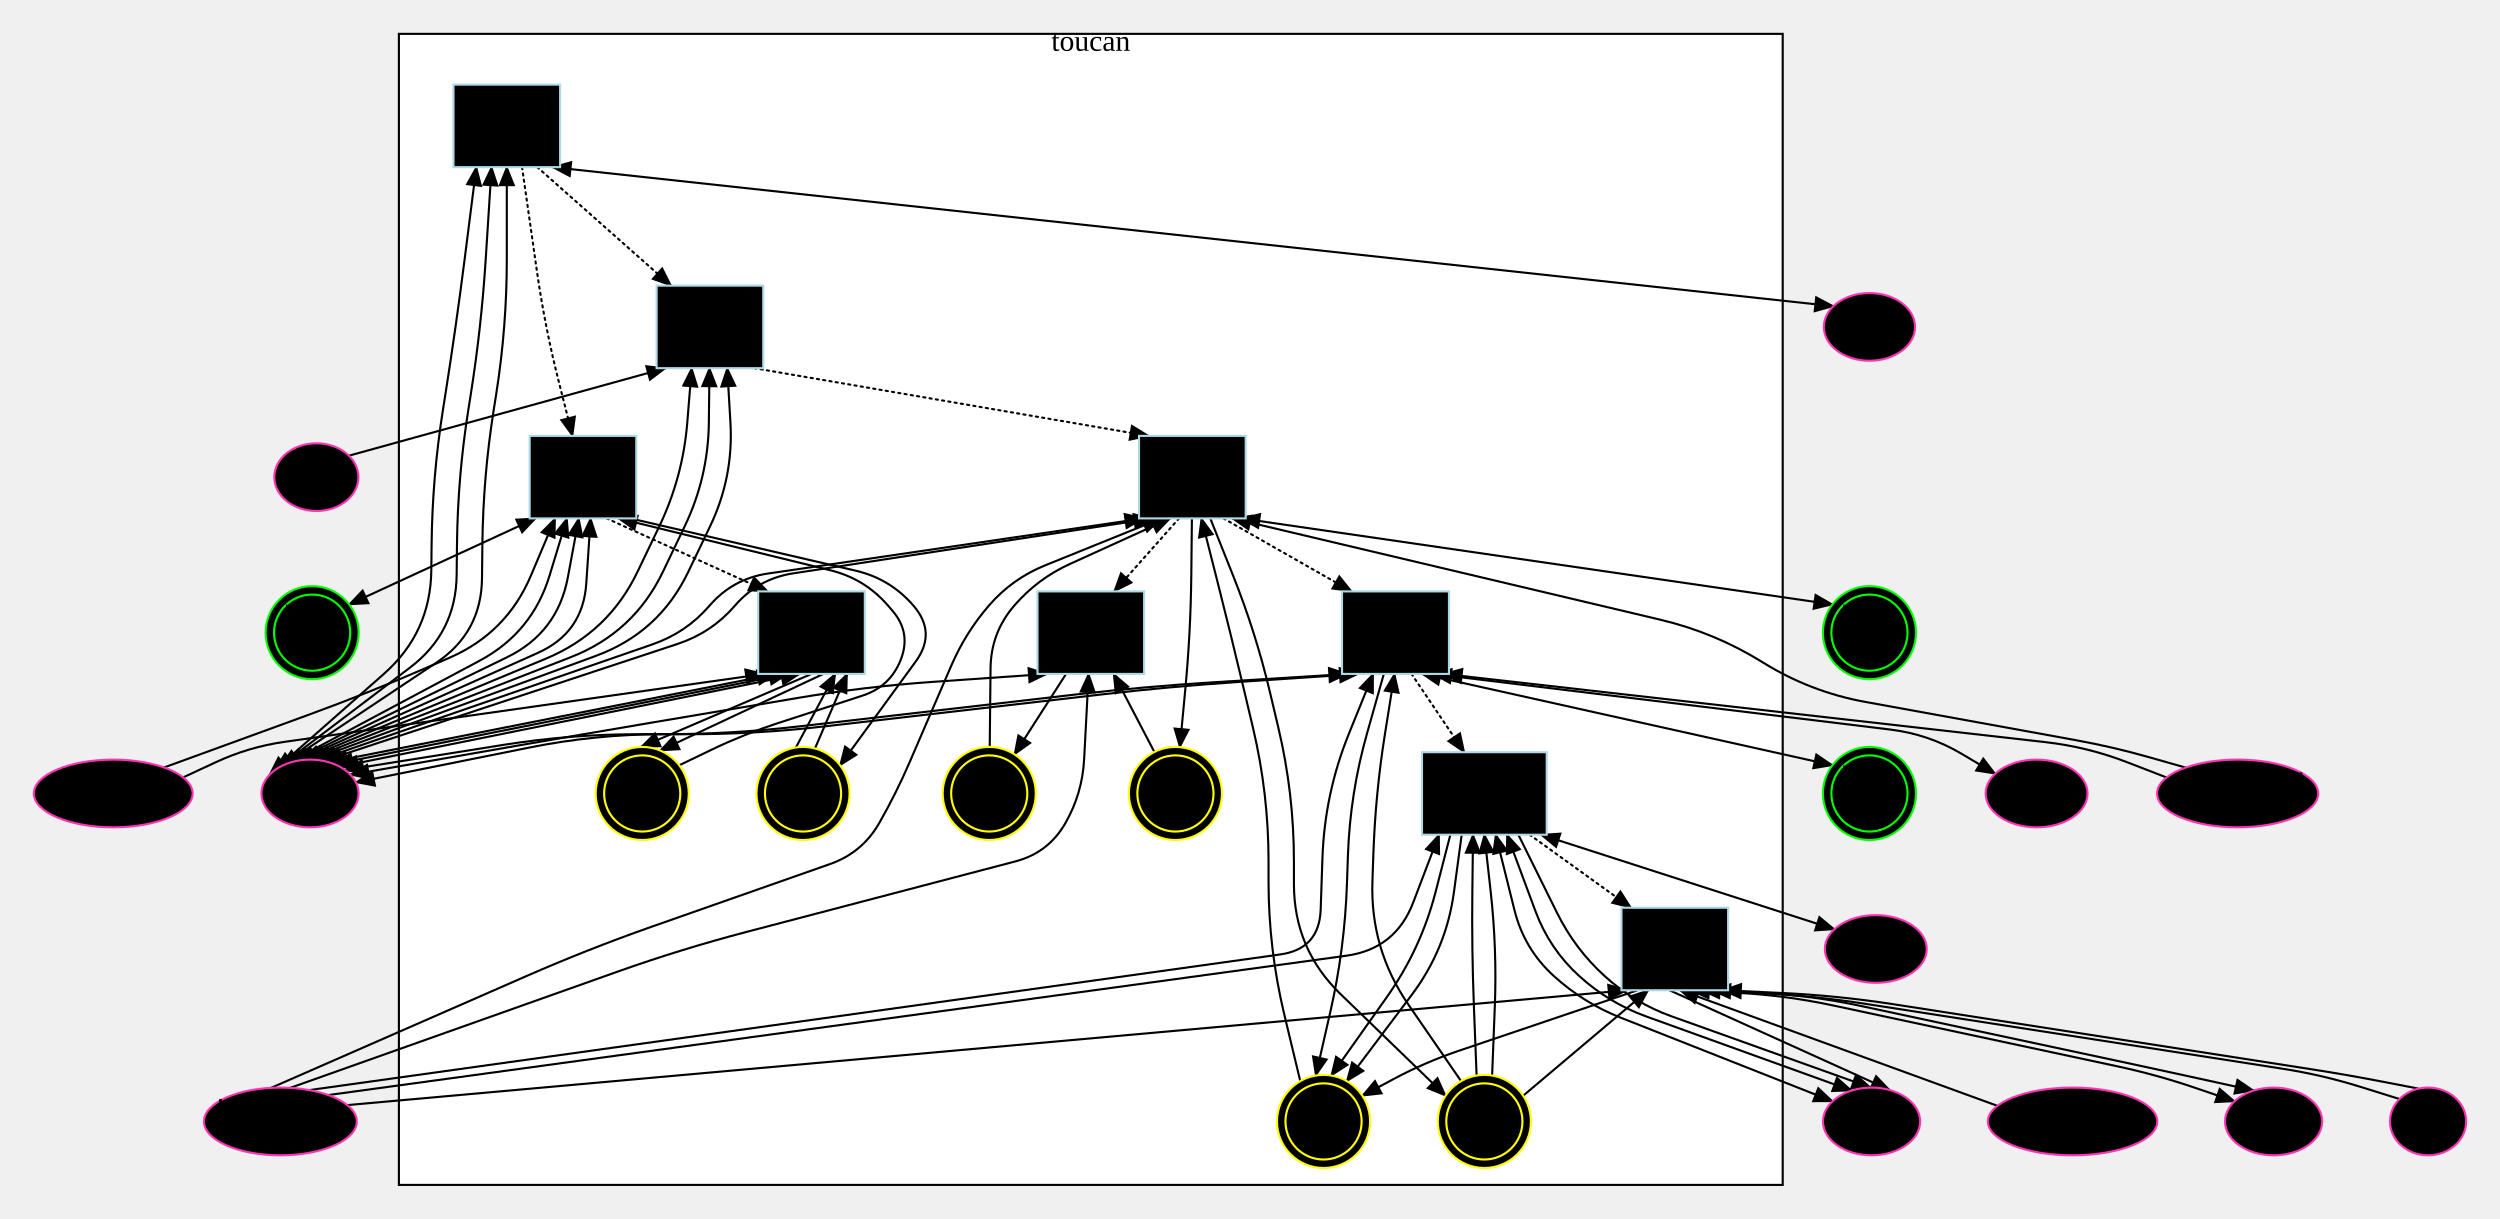
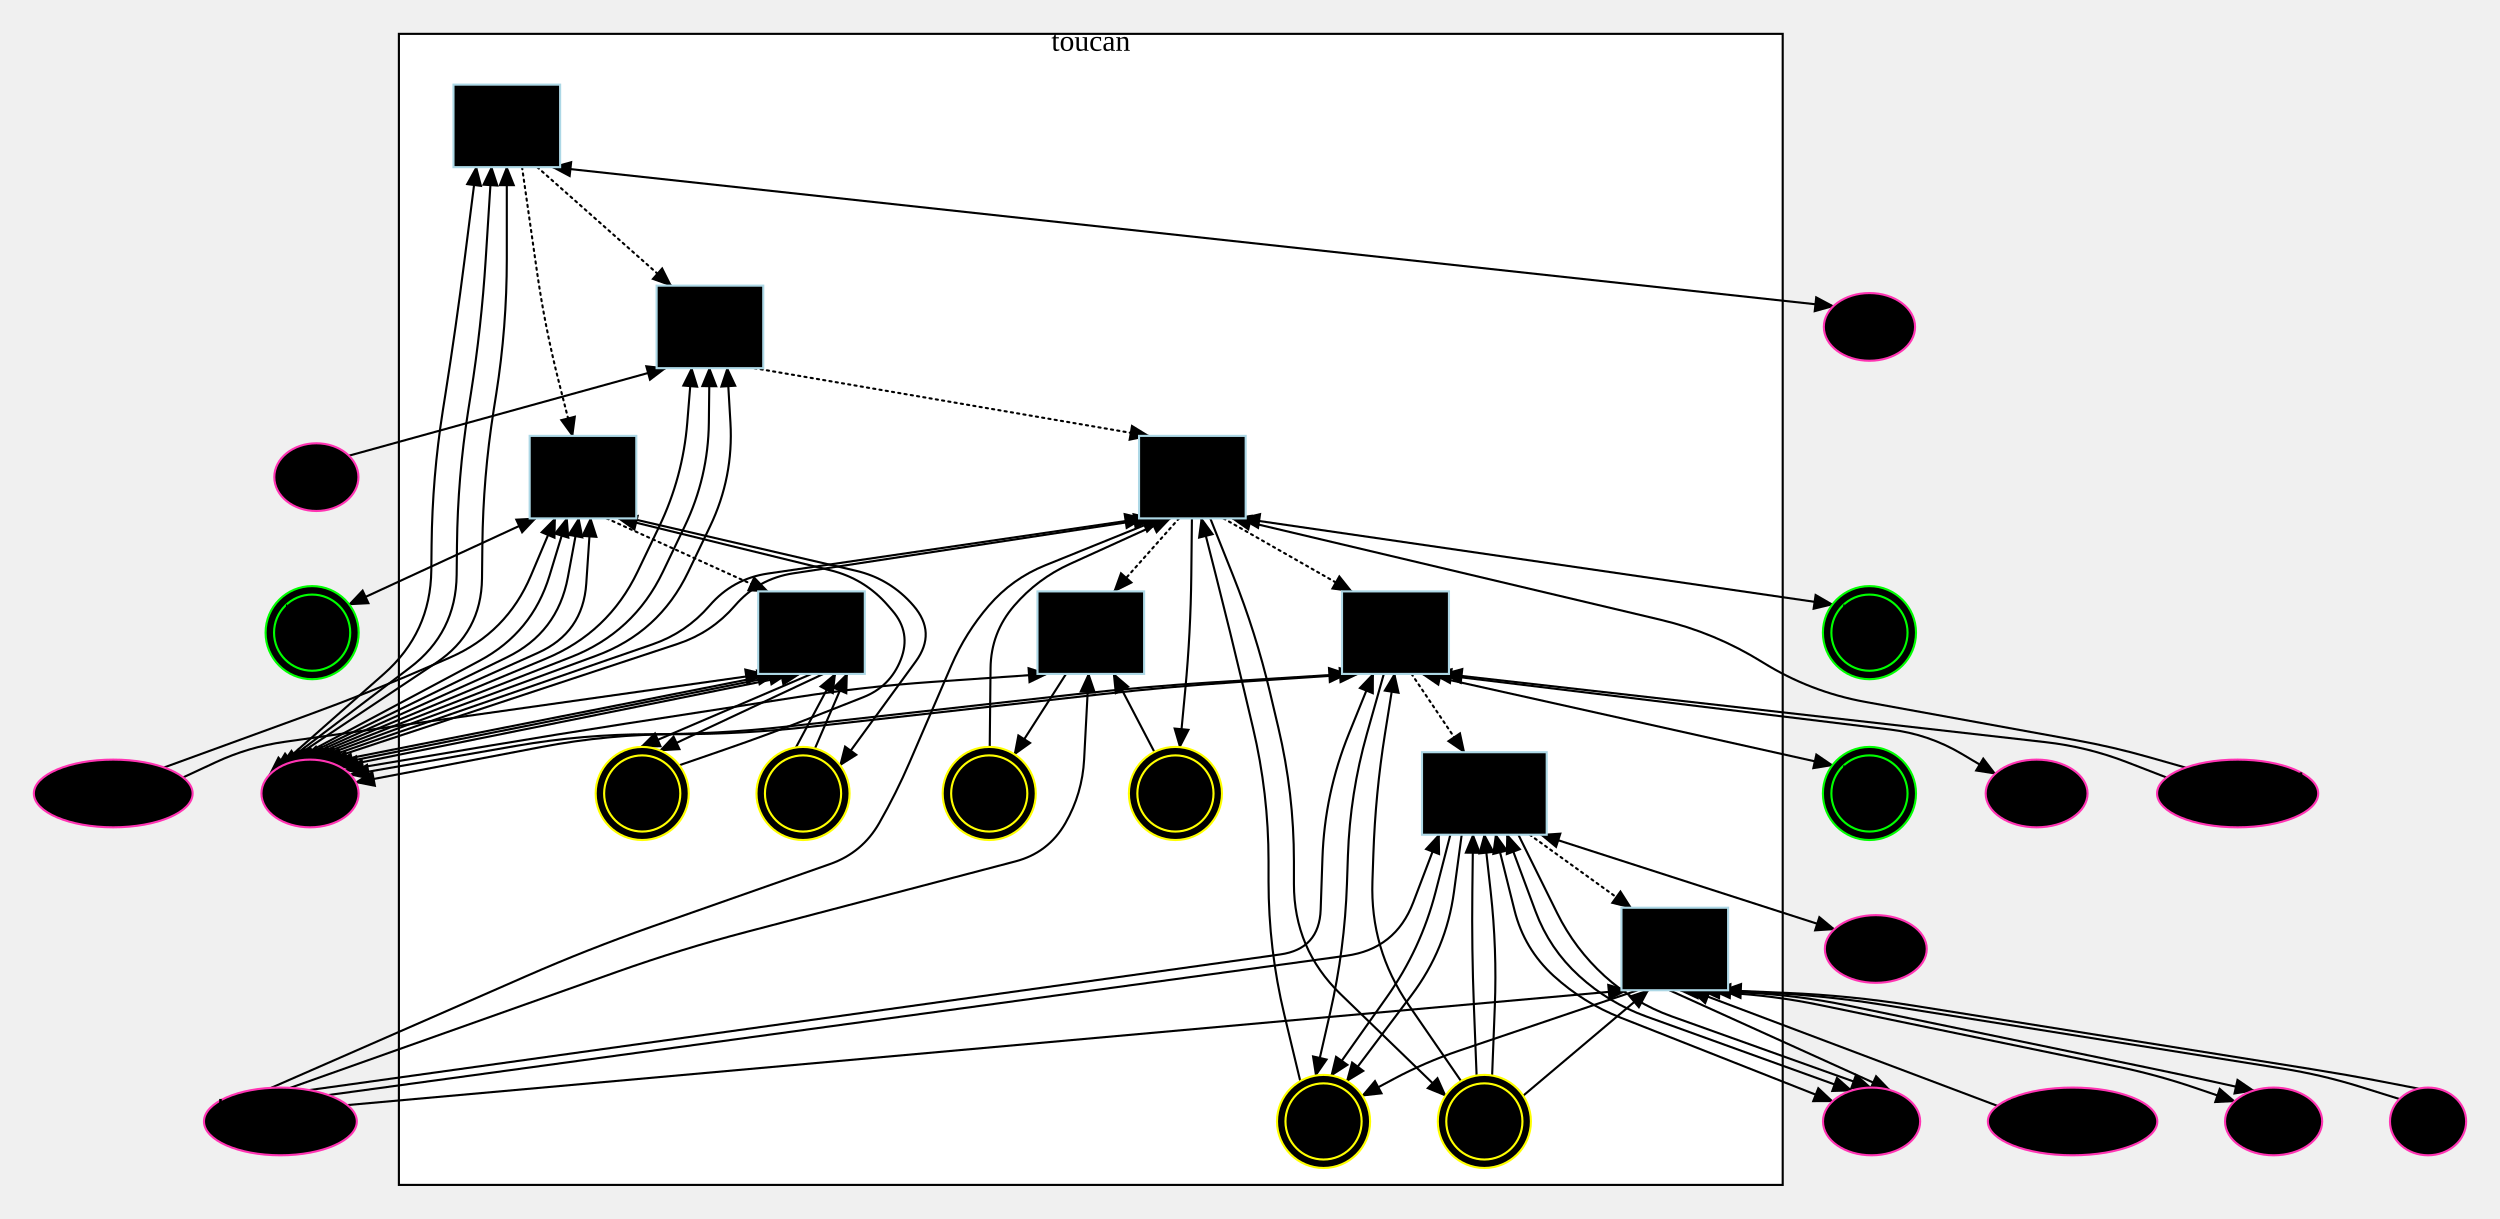
<svg xmlns="http://www.w3.org/2000/svg" width="1181.52" height="576">
  <style type="text/css">
		.edge { fill: none; }
	</style>
  <defs>
    <marker id="normal" markerWidth="10" markerHeight="8" refX="9" refY="4" orient="auto-start-reverse" markerUnits="userSpaceOnUse">
      <path d="M0,0 L0,8 L10,4 z" fill="context-stroke" />
    </marker>
    <marker id="vee" markerWidth="10" markerHeight="8" refX="9" refY="4" orient="auto-start-reverse" markerUnits="userSpaceOnUse">
      <path d="M0,0 L10,4 L0,8 L3,4 z" fill="context-stroke" />
    </marker>
    <marker id="dot" markerWidth="8" markerHeight="8" refX="7" refY="4" orient="auto-start-reverse" markerUnits="userSpaceOnUse">
      <circle cx="4" cy="4" r="3.5" fill="context-stroke" />
    </marker>
    <marker id="odot" markerWidth="8" markerHeight="8" refX="7" refY="4" orient="auto-start-reverse" markerUnits="userSpaceOnUse">
      <circle cx="4" cy="4" r="3" fill="white" stroke="context-stroke" />
    </marker>
  </defs>
  <g>
    <rect class="cluster" x="188.52" y="16" width="654" height="544" fill="#FFFFFF" stroke="#000000" />
    <text text-anchor="middle" alignment-baseline="middle" x="515.52" y="24" font-size="14" fill="#000000">toucan</text>
    <path class="edge" marker-end="url(#normal)" marker-start="url(#normal)" stroke="#000000" stroke-width="1" d="M261.12,79 L866.46,144.717 " />
    <path class="edge" marker-end="url(#normal)" marker-start="url(#normal)" stroke="#000000" stroke-width="1" d="M225.12,79 L219.556,122.756 Q215.52,154.5 210.534,186.109 L209.306,193.891 Q204.32,225.5 203.972,257.498 L203.841,269.476 Q203.52,299 181.378,318.531 L127.387,366.156 " />
    <path class="edge" marker-end="url(#normal)" marker-start="url(#normal)" stroke="#000000" stroke-width="1" d="M232.32,79 L229.55,122.564 Q227.52,154.5 222.534,186.109 L221.306,193.891 Q216.32,225.5 215.972,257.498 L215.817,271.719 Q215.52,299 193.785,315.491 L129.938,363.933 " />
    <path class="edge" marker-end="url(#normal)" marker-start="url(#normal)" stroke="#000000" stroke-width="1" d="M239.52,79 L239.52,122.5 Q239.52,154.5 234.534,186.109 L233.306,193.891 Q228.32,225.5 227.972,257.498 L227.8,273.312 Q227.52,299 206.143,313.247 L132.489,362.335 " />
    <path class="edge" marker-end="url(#normal)" stroke="#000000" stroke-dasharray="1 2" stroke-linecap="round" stroke-width="1" d="M246.72,79 L253.758,128.203 Q257.52,154.5 264.048,180.25 L270.576,206 " />
    <path class="edge" marker-end="url(#normal)" marker-start="url(#normal)" stroke="#000000" stroke-width="1" d="M267.945,245 L259.732,272 Q251.52,299 226.621,312.284 L135.04,361.144 " />
    <path class="edge" marker-end="url(#normal)" marker-start="url(#normal)" stroke="#000000" stroke-width="1" d="M273.545,245 L268.383,272.806 Q263.52,299 239.563,310.654 L137.591,360.259 " />
    <path class="edge" marker-end="url(#normal)" marker-start="url(#normal)" stroke="#000000" stroke-width="1" d="M279.144,245 L277.08,275.765 Q275.52,299 254.267,308.518 L140.142,359.63 " />
    <path class="edge" marker-start="url(#normal)" stroke="#000000" stroke-width="1" d="M262.344,245 L250.932,272 Q239.52,299 212.665,310.749 L204.837,314.174 Q175.52,327 145.454,337.957 L77.54,362.709 " />
    <path class="edge" marker-end="url(#normal)" marker-start="url(#normal)" stroke="#000000" stroke-width="1" d="M253.12,245 L165.02,285.668 " />
-     <path class="edge" marker-start="url(#normal)" stroke="#000000" stroke-width="1" d="M292.32,245 L392.364,269.495 Q408.72,273.5 419.72,286.25 L421.774,288.63 Q430.72,299 425.72,311.75 L425.72,311.75 Q420.72,324.5 407.696,328.735 L367.613,341.768 Q351.52,347 336.27,354.334 L321.02,361.668 " />
+     <path class="edge" marker-start="url(#normal)" stroke="#000000" stroke-width="1" d="M292.32,245 L392.364,269.495 Q408.72,273.5 419.72,286.25 L421.774,288.63 Q430.72,299 425.72,311.75 L425.72,311.75 Q420.72,324.5 407.975,329.513 L384.44,338.771 Q363.52,347 342.27,354.334 L321.02,361.668 " />
    <path class="edge" marker-end="url(#normal)" stroke="#000000" stroke-width="1" d="M297.92,245 L404.317,269.693 Q420.72,273.5 431.72,286.25 L431.72,286.25 Q442.72,299 432.798,312.606 L397.02,361.668 " />
    <path class="edge" marker-end="url(#normal)" stroke="#000000" stroke-dasharray="1 2" stroke-linecap="round" stroke-width="1" d="M286.72,245 L362.82,279.5 " />
    <path class="edge" marker-end="url(#normal)" marker-start="url(#normal)" stroke="#000000" stroke-width="1" d="M366.72,318.5 L155.449,360.259 " />
    <path class="edge" marker-end="url(#normal)" marker-start="url(#normal)" stroke="#000000" stroke-width="1" d="M372.32,318.5 L158,361.144 " />
    <path class="edge" marker-end="url(#normal)" marker-start="url(#normal)" stroke="#000000" stroke-width="1" d="M377.92,318.5 L160.551,362.335 " />
    <path class="edge" marker-start="url(#normal)" stroke="#000000" stroke-width="1" d="M361.12,318.5 L134.491,350.602 Q117.56,353 102.05,360.201 L86.54,367.402 " />
    <path class="edge" marker-end="url(#normal)" stroke="#000000" stroke-width="1" d="M383.52,318.5 L303.02,353.006 " />
    <path class="edge" marker-start="url(#normal)" stroke="#000000" stroke-width="1" d="M394.72,318.5 L376.155,353.259 " />
    <path class="edge" marker-end="url(#normal)" stroke="#000000" stroke-width="1" d="M389.12,318.5 L312.02,354.708 " />
    <path class="edge" marker-start="url(#normal)" stroke="#000000" stroke-width="1" d="M400.32,318.5 L385.155,353.734 " />
    <path class="edge" marker-end="url(#normal)" stroke="#000000" stroke-dasharray="1 2" stroke-linecap="round" stroke-width="1" d="M253.92,79 L317.129,135 " />
    <path class="edge" marker-end="url(#normal)" marker-start="url(#normal)" stroke="#000000" stroke-width="1" d="M326.9,174 L324.81,199.75 Q322.72,225.5 311.561,248.8 L301.342,270.139 Q287.52,299 257.973,311.287 L142.693,359.224 " />
    <path class="edge" marker-end="url(#normal)" marker-start="url(#normal)" stroke="#000000" stroke-width="1" d="M335.3,174 L335.01,199.75 Q334.72,225.5 323.597,248.726 L313.342,270.139 Q299.52,299 269.698,310.603 L145.244,359.025 " />
    <path class="edge" marker-end="url(#normal)" marker-start="url(#normal)" stroke="#000000" stroke-width="1" d="M343.7,174 L345.21,199.75 Q346.72,225.5 335.579,248.764 L325.274,270.28 Q311.52,299 281.622,309.961 L147.796,359.025 " />
    <path class="edge" marker-start="url(#normal)" stroke="#000000" stroke-width="1" d="M314.52,174 L164.9,215.362 " />
    <path class="edge" marker-end="url(#normal)" stroke="#000000" stroke-dasharray="1 2" stroke-linecap="round" stroke-width="1" d="M356.52,174 L542.82,206 " />
    <path class="edge" marker-end="url(#normal)" marker-start="url(#normal)" stroke="#000000" stroke-width="1" d="M540.42,245 L362.981,271.054 Q346.32,273.5 335.32,286.25 L335.32,286.25 Q324.32,299 308.407,304.509 L150.347,359.224 " />
    <path class="edge" marker-end="url(#normal)" marker-start="url(#normal)" stroke="#000000" stroke-width="1" d="M544.62,245 L374.966,270.954 Q358.32,273.5 347.32,286.25 L347.32,286.25 Q336.32,299 320.331,304.285 L152.898,359.63 " />
    <path class="edge" marker-start="url(#normal)" stroke="#000000" stroke-width="1" d="M582.42,245 L784.733,292.895 Q810.52,299 833.02,313 L833.02,313 Q855.52,327 881.593,331.738 L981.035,349.808 Q998.6,353 1015.77,357.89 L1032.94,362.78 " />
    <path class="edge" marker-end="url(#normal)" marker-start="url(#normal)" stroke="#000000" stroke-width="1" d="M586.62,245 L866.02,285.668 " />
    <path class="edge" marker-start="url(#normal)" stroke="#000000" stroke-width="1" d="M548.82,245 L493.932,267.189 Q478.32,273.5 467.32,286.25 L467.32,286.25 Q456.32,299 449.647,314.461 L429.909,360.195 Q423.52,375 415.52,389 L415.52,389 Q407.52,403 392.307,408.345 L308.211,437.892 Q278.02,448.5 248.706,461.334 L128.14,514.118 " />
    <path class="edge" marker-start="url(#normal)" stroke="#000000" stroke-width="1" d="M553.02,245 L505.65,266.532 Q490.32,273.5 479.32,286.25 L479.32,286.25 Q468.32,299 468.143,315.838 L467.752,353.001 " />
    <path class="edge" marker-end="url(#normal)" stroke="#000000" stroke-width="1" d="M563.308,245 L563.014,272 Q562.72,299 560.178,325.882 L557.604,353.099 " />
    <path class="edge" marker-end="url(#normal)" stroke="#000000" stroke-dasharray="1 2" stroke-linecap="round" stroke-width="1" d="M557.22,245 L526.594,279.5 " />
-     <path class="edge" marker-end="url(#normal)" marker-start="url(#normal)" stroke="#000000" stroke-width="1" d="M494.82,318.5 L440.643,322.275 Q408.72,324.5 377.167,329.83 L307.073,341.67 Q275.52,347 243.996,352.496 L165.653,366.156 " />
+     <path class="edge" marker-end="url(#normal)" marker-start="url(#normal)" stroke="#000000" stroke-width="1" d="M494.82,318.5 L440.643,322.275 Q408.72,324.5 377.097,329.4 L295.143,342.1 Q263.52,347 231.965,352.321 L163.102,363.933 " />
    <path class="edge" marker-start="url(#normal)" stroke="#000000" stroke-width="1" d="M526.3,318.5 L545.569,355.379 " />
    <path class="edge" marker-start="url(#normal)" stroke="#000000" stroke-width="1" d="M514.494,318.5 L512.367,358.898 Q511.52,375 503.52,389 L503.52,389 Q495.52,403 479.923,407.09 L352.973,440.383 Q322.02,448.5 291.864,459.205 L137.14,514.131 " />
    <path class="edge" marker-end="url(#normal)" stroke="#000000" stroke-width="1" d="M503.82,318.5 L479.461,356.523 " />
    <path class="edge" marker-start="url(#normal)" stroke="#000000" stroke-width="1" d="M567.787,245 L574.654,272 Q581.52,299 587.941,326.109 L592.145,343.861 Q599.52,375 599.52,407 L599.52,416.5 Q599.52,448.5 606.994,479.615 L614.52,510.947 " />
    <path class="edge" marker-end="url(#normal)" stroke="#000000" stroke-width="1" d="M571.987,245 L582.754,272 Q593.52,299 600.219,327.285 L604.145,343.861 Q611.52,375 611.52,407 L611.52,417.754 Q611.52,448.5 633.617,469.879 L683.187,517.839 " />
    <path class="edge" marker-end="url(#normal)" stroke="#000000" stroke-dasharray="1 2" stroke-linecap="round" stroke-width="1" d="M578.22,245 L638.75,279.5 " />
    <path class="edge" marker-end="url(#normal)" stroke="#000000" stroke-width="1" d="M654.011,318.5 L646.031,346.75 Q638.05,375 637.04,404.338 L636.575,417.844 Q635.52,448.5 628.687,478.404 L621.853,508.308 " />
-     <path class="edge" marker-end="url(#normal)" marker-start="url(#normal)" stroke="#000000" stroke-width="1" d="M636.777,318.5 L572.658,322.505 Q540.72,324.5 508.93,328.164 L377.31,343.336 Q345.52,347 313.52,347 L301.52,347 Q269.52,347 237.918,352.029 L163.102,363.933 " />
+     <path class="edge" marker-end="url(#normal)" marker-start="url(#normal)" stroke="#000000" stroke-width="1" d="M636.777,318.5 L572.658,322.505 Q540.72,324.5 508.918,328.056 L371.322,343.444 Q339.52,347 307.52,347 L307.52,347 Q275.52,347 243.996,352.496 L165.653,366.156 " />
    <path class="edge" marker-start="url(#normal)" stroke="#000000" stroke-width="1" d="M659.065,318.5 L654.558,346.75 Q650.05,375 649.066,403.59 L648.621,416.519 Q647.52,448.5 665.668,474.856 L690.52,510.947 " />
    <path class="edge" marker-start="url(#normal)" stroke="#000000" stroke-width="1" d="M682.263,318.5 L966.707,350.745 Q986.6,353 1005.27,360.227 L1023.94,367.455 " />
-     <path class="edge" marker-end="url(#normal)" marker-start="url(#normal)" stroke="#000000" stroke-width="1" d="M641.831,318.5 L584.648,322.35 Q552.72,324.5 520.931,328.164 L389.31,343.336 Q357.52,347 325.52,347 L313.52,347 Q281.52,347 250.146,353.296 L168.204,369.741 " />
+     <path class="edge" marker-end="url(#normal)" marker-start="url(#normal)" stroke="#000000" stroke-width="1" d="M641.831,318.5 L584.648,322.35 Q552.72,324.5 520.918,328.056 L383.322,343.444 Q351.52,347 319.52,347 L319.52,347 Q287.52,347 256.086,352.991 L168.204,369.741 " />
    <path class="edge" marker-start="url(#normal)" stroke="#000000" stroke-width="1" d="M648.957,318.5 L637.504,346.75 Q626.05,375 625.001,405.466 L624.162,429.857 Q623.52,448.5 605.046,451.081 L146.14,515.181 " />
    <path class="edge" marker-end="url(#normal)" marker-start="url(#normal)" stroke="#000000" stroke-width="1" d="M672.155,318.5 L866.02,361.668 " />
    <path class="edge" marker-end="url(#normal)" marker-start="url(#normal)" stroke="#000000" stroke-width="1" d="M677.209,318.5 L893.375,344.793 Q911.52,347 927.23,356.343 L942.94,365.687 " />
    <path class="edge" marker-end="url(#normal)" stroke="#000000" stroke-dasharray="1 2" stroke-linecap="round" stroke-width="1" d="M667.101,318.5 L692.027,355.5 " />
    <path class="edge" marker-start="url(#normal)" stroke="#000000" stroke-width="1" d="M680.087,394.5 L667.891,426.521 Q659.52,448.5 636.218,451.689 L155.14,517.526 " />
    <path class="edge" marker-end="url(#normal)" stroke="#000000" stroke-width="1" d="M685.446,394.5 L678.483,421.5 Q671.52,448.5 655.411,471.259 L629.187,508.308 " />
    <path class="edge" marker-start="url(#normal)" stroke="#000000" stroke-width="1" d="M696.162,394.5 L695.841,421.5 Q695.52,448.5 696.573,475.481 L697.853,508.308 " />
    <path class="edge" marker-end="url(#normal)" marker-start="url(#normal)" stroke="#000000" stroke-width="1" d="M706.878,394.5 L715.746,430.125 Q720.32,448.5 734.32,461.25 L734.32,461.25 Q748.32,474 765.933,480.954 L866.06,520.486 " />
    <path class="edge" marker-end="url(#normal)" marker-start="url(#normal)" stroke="#000000" stroke-width="1" d="M712.236,394.5 L725.719,430.752 Q732.32,448.5 746.32,461.25 L746.32,461.25 Q760.32,474 778.131,480.43 L875.06,515.421 " />
    <path class="edge" marker-end="url(#normal)" stroke="#000000" stroke-width="1" d="M717.595,394.5 L735.921,431.529 Q744.32,448.5 758.32,461.25 L758.32,461.25 Q772.32,474 790.148,480.382 L884.06,514.003 " />
    <path class="edge" marker-end="url(#normal)" marker-start="url(#normal)" stroke="#000000" stroke-width="1" d="M728.311,394.5 L866.94,439.187 " />
    <path class="edge" marker-end="url(#normal)" stroke="#000000" stroke-dasharray="1 2" stroke-linecap="round" stroke-width="1" d="M722.953,394.5 L770.82,429 " />
    <path class="edge" marker-start="url(#normal)" stroke="#000000" stroke-width="1" d="M778.92,468 L719.853,517.839 " />
    <path class="edge" marker-end="url(#normal)" stroke="#000000" stroke-width="1" d="M773.88,468 L689.446,496.605 Q673.52,502 658.687,509.92 L643.853,517.839 " />
    <path class="edge" marker-start="url(#normal)" stroke="#000000" stroke-width="1" d="M768.84,468 L164.14,522.266 " />
    <path class="edge" marker-end="url(#normal)" stroke="#000000" stroke-width="1" d="M789,468 L893.06,515.148 " />
    <path class="edge" marker-end="url(#normal)" stroke="#000000" stroke-width="1" d="M690.804,394.5 L687.162,421.5 Q683.52,448.5 667.137,470.268 L636.52,510.947 " />
-     <path class="edge" marker-start="url(#normal)" stroke="#000000" stroke-width="1" d="M804.12,468 L830.28,469.25 Q856.44,470.5 882.319,474.526 L1078.566,505.058 Q1097.48,508 1115.75,513.708 L1134.02,519.417 " />
-     <path class="edge" marker-end="url(#normal)" marker-start="url(#normal)" stroke="#000000" stroke-width="1" d="M799.08,468 L821.76,469.25 Q844.44,470.5 866.651,475.256 L1000.699,503.961 Q1019.56,508 1037.81,514.243 L1056.06,520.486 " />
-     <path class="edge" marker-end="url(#normal)" marker-start="url(#normal)" stroke="#000000" stroke-width="1" d="M809.16,468 L832.8,469.25 Q856.44,470.5 879.588,475.457 L1014.784,504.408 Q1031.56,508 1048.31,511.711 L1065.06,515.421 " />
-     <path class="edge" marker-start="url(#normal)" stroke="#000000" stroke-width="1" d="M814.2,468 L841.32,469.25 Q868.44,470.5 895.266,474.673 L1092.6,505.374 Q1109.48,508 1126.25,511.254 L1143.02,514.508 " />
-     <path class="edge" marker-start="url(#normal)" stroke="#000000" stroke-width="1" d="M794.04,468 L943.98,522.631 " />
+     <path class="edge" marker-start="url(#normal)" stroke="#000000" stroke-width="1" d="M809.16,468 L835.8,469.25 Q862.44,470.5 888.776,474.702 L1078.578,504.984 Q1097.48,508 1115.75,513.708 L1134.02,519.417 " />
+     <path class="edge" marker-end="url(#normal)" marker-start="url(#normal)" stroke="#000000" stroke-width="1" d="M794.04,468 L816.24,469.25 Q838.44,470.5 860.213,475.008 L1000.672,504.089 Q1019.56,508 1037.81,514.243 L1056.06,520.486 " />
+     <path class="edge" marker-end="url(#normal)" marker-start="url(#normal)" stroke="#000000" stroke-width="1" d="M804.12,468 L827.28,469.25 Q850.44,470.5 873.152,475.202 L1014.76,504.522 Q1031.56,508 1048.31,511.711 L1065.06,515.421 " />
+     <path class="edge" marker-start="url(#normal)" stroke="#000000" stroke-width="1" d="M814.2,468 L844.32,469.25 Q874.44,470.5 904.209,475.25 L1092.611,505.309 Q1109.48,508 1126.25,511.254 L1143.02,514.508 " />
+     <path class="edge" marker-start="url(#normal)" stroke="#000000" stroke-width="1" d="M799.08,468 L943.98,522.631 " />
    <path class="edge" marker-start="url(#normal)" stroke="#000000" stroke-width="1" d="M701.52,394.5 L704.52,421.5 Q707.52,448.5 706.461,475.646 L705.187,508.308 " />
    <rect x="214.32" y="40" width="50.4" height="39" class="node" fill="#000000" stroke="#ADD8E6" stroke-width="1" />
    <text text-anchor="middle" alignment-baseline="middle" x="239.52" y="51.5" font-size="14" font-family="Times-Roman" fill="#000000">18519</text>
    <text text-anchor="middle" alignment-baseline="middle" x="239.52" y="67.5" font-size="14" font-family="Times-Roman" fill="#000000">?</text>
    <ellipse cx="883.52" cy="154.5" rx="21.56" ry="16" class="node" fill="#000000" stroke="#FF34B3" stroke-width="1" />
    <text text-anchor="middle" alignment-baseline="middle" x="883.52" y="154.5" font-size="14" font-family="Times-Roman" fill="#000000">4836</text>
    <ellipse cx="146.52" cy="375" rx="22.96" ry="16" class="node" fill="#000000" stroke="#FF34B3" stroke-width="1" />
    <text text-anchor="middle" alignment-baseline="middle" x="146.52" y="375" font-size="14" font-family="Times-Roman" fill="#000000">ttyqa</text>
    <rect x="250.32" y="206" width="50.4" height="39" class="node" fill="#000000" stroke="#ADD8E6" stroke-width="1" />
    <text text-anchor="middle" alignment-baseline="middle" x="275.52" y="217.5" font-size="14" font-family="Times-Roman" fill="#000000">21079</text>
    <text text-anchor="middle" alignment-baseline="middle" x="275.52" y="233.5" font-size="14" font-family="Times-Roman" fill="#000000">lefty</text>
    <ellipse cx="53.52" cy="375" rx="37.52" ry="16" class="node" fill="#000000" stroke="#FF34B3" stroke-width="1" />
    <text text-anchor="middle" alignment-baseline="middle" x="53.52" y="375" font-size="14" font-family="Times-Roman" fill="#000000">tried.lefty</text>
    <circle cx="147.52" cy="299" r="22" class="node" fill="#000000" stroke="#00FF00" stroke-width="1" />
    <circle cx="147.52" cy="299" r="18" fill="none" stroke="#00FF00" stroke-width="1" />
    <text text-anchor="middle" alignment-baseline="middle" x="147.52" y="291" font-size="7" font-family="Times-Roman" fill="#000000">bunting</text>
    <text text-anchor="middle" alignment-baseline="middle" x="147.52" y="307" font-size="7" font-family="Times-Roman" fill="#000000">6000</text>
    <circle cx="303.52" cy="375" r="22" class="node" fill="#000000" stroke="#FFFF00" stroke-width="1" />
    <circle cx="303.52" cy="375" r="18" fill="none" stroke="#FFFF00" stroke-width="1" />
    <circle cx="379.52" cy="375" r="22" class="node" fill="#000000" stroke="#FFFF00" stroke-width="1" />
    <circle cx="379.52" cy="375" r="18" fill="none" stroke="#FFFF00" stroke-width="1" />
    <rect x="358.32" y="279.5" width="50.4" height="39" class="node" fill="#000000" stroke="#ADD8E6" stroke-width="1" />
    <text text-anchor="middle" alignment-baseline="middle" x="383.52" y="291" font-size="14" font-family="Times-Roman" fill="#000000">21084</text>
    <text text-anchor="middle" alignment-baseline="middle" x="383.52" y="307" font-size="14" font-family="Times-Roman" fill="#000000">tried</text>
    <rect x="310.32" y="135" width="50.4" height="39" class="node" fill="#000000" stroke="#ADD8E6" stroke-width="1" />
    <text text-anchor="middle" alignment-baseline="middle" x="335.52" y="146.5" font-size="14" font-family="Times-Roman" fill="#000000">21086</text>
    <text text-anchor="middle" alignment-baseline="middle" x="335.52" y="162.5" font-size="14" font-family="Times-Roman" fill="#000000">ldbx</text>
    <ellipse cx="149.52" cy="225.5" rx="19.88" ry="16" class="node" fill="#000000" stroke="#FF34B3" stroke-width="1" />
    <text text-anchor="middle" alignment-baseline="middle" x="149.52" y="225.5" font-size="14" font-family="Times-Roman" fill="#000000">ldbx</text>
    <rect x="538.32" y="206" width="50.4" height="39" class="node" fill="#000000" stroke="#ADD8E6" stroke-width="1" />
    <text text-anchor="middle" alignment-baseline="middle" x="563.52" y="217.5" font-size="14" font-family="Times-Roman" fill="#000000">21087</text>
    <text text-anchor="middle" alignment-baseline="middle" x="563.52" y="233.5" font-size="14" font-family="Times-Roman" fill="#000000">lefty</text>
    <ellipse cx="1057.52" cy="375" rx="38.08" ry="16" class="node" fill="#000000" stroke="#FF34B3" stroke-width="1" />
    <text text-anchor="middle" alignment-baseline="middle" x="1057.52" y="375" font-size="14" font-family="Times-Roman" fill="#000000">sh21086.1</text>
    <circle cx="883.52" cy="299" r="22" class="node" fill="#000000" stroke="#00FF00" stroke-width="1" />
    <circle cx="883.52" cy="299" r="18" fill="none" stroke="#00FF00" stroke-width="1" />
    <text text-anchor="middle" alignment-baseline="middle" x="883.52" y="291" font-size="7" font-family="Times-Roman" fill="#000000">bunting</text>
    <text text-anchor="middle" alignment-baseline="middle" x="883.52" y="307" font-size="7" font-family="Times-Roman" fill="#000000">6000</text>
    <ellipse cx="132.52" cy="530" rx="36.12" ry="16" class="node" fill="#000000" stroke="#FF34B3" stroke-width="1" />
    <text text-anchor="middle" alignment-baseline="middle" x="132.52" y="530" font-size="14" font-family="Times-Roman" fill="#000000">ldbx.lefty</text>
    <circle cx="467.52" cy="375" r="22" class="node" fill="#000000" stroke="#FFFF00" stroke-width="1" />
    <circle cx="467.52" cy="375" r="18" fill="none" stroke="#FFFF00" stroke-width="1" />
    <circle cx="555.52" cy="375" r="22" class="node" fill="#000000" stroke="#FFFF00" stroke-width="1" />
    <circle cx="555.52" cy="375" r="18" fill="none" stroke="#FFFF00" stroke-width="1" />
    <rect x="490.32" y="279.5" width="50.4" height="39" class="node" fill="#000000" stroke="#ADD8E6" stroke-width="1" />
    <text text-anchor="middle" alignment-baseline="middle" x="515.52" y="291" font-size="14" font-family="Times-Roman" fill="#000000">21088</text>
    <text text-anchor="middle" alignment-baseline="middle" x="515.52" y="307" font-size="14" font-family="Times-Roman" fill="#000000">dot</text>
    <circle cx="625.52" cy="530" r="22" class="node" fill="#000000" stroke="#FFFF00" stroke-width="1" />
    <circle cx="625.52" cy="530" r="18" fill="none" stroke="#FFFF00" stroke-width="1" />
    <circle cx="701.52" cy="530" r="22" class="node" fill="#000000" stroke="#FFFF00" stroke-width="1" />
    <circle cx="701.52" cy="530" r="18" fill="none" stroke="#FFFF00" stroke-width="1" />
    <rect x="634.25" y="279.5" width="50.54" height="39" class="node" fill="#000000" stroke="#ADD8E6" stroke-width="1" />
    <text text-anchor="middle" alignment-baseline="middle" x="659.52" y="291" font-size="14" font-family="Times-Roman" fill="#000000">21089</text>
    <text text-anchor="middle" alignment-baseline="middle" x="659.52" y="307" font-size="14" font-family="Times-Roman" fill="#000000">xterm</text>
    <circle cx="883.52" cy="375" r="22" class="node" fill="#000000" stroke="#00FF00" stroke-width="1" />
    <circle cx="883.52" cy="375" r="18" fill="none" stroke="#00FF00" stroke-width="1" />
    <text text-anchor="middle" alignment-baseline="middle" x="883.52" y="367" font-size="7" font-family="Times-Roman" fill="#000000">bunting</text>
    <text text-anchor="middle" alignment-baseline="middle" x="883.52" y="383" font-size="7" font-family="Times-Roman" fill="#000000">6000</text>
    <ellipse cx="962.52" cy="375" rx="24.08" ry="16" class="node" fill="#000000" stroke="#FF34B3" stroke-width="1" />
    <text text-anchor="middle" alignment-baseline="middle" x="962.52" y="375" font-size="14" font-family="Times-Roman" fill="#000000">ptyq2</text>
    <rect x="672.05" y="355.5" width="58.94" height="39" class="node" fill="#000000" stroke="#ADD8E6" stroke-width="1" />
    <text text-anchor="middle" alignment-baseline="middle" x="701.52" y="367" font-size="14" font-family="Times-Roman" fill="#000000">21090</text>
    <text text-anchor="middle" alignment-baseline="middle" x="701.52" y="383" font-size="14" font-family="Times-Roman" fill="#000000">ldbxmp</text>
    <ellipse cx="884.52" cy="530" rx="22.96" ry="16" class="node" fill="#000000" stroke="#FF34B3" stroke-width="1" />
    <text text-anchor="middle" alignment-baseline="middle" x="884.52" y="530" font-size="14" font-family="Times-Roman" fill="#000000">ttyq2</text>
    <ellipse cx="886.52" cy="448.5" rx="24.08" ry="16" class="node" fill="#000000" stroke="#FF34B3" stroke-width="1" />
    <text text-anchor="middle" alignment-baseline="middle" x="886.52" y="448.5" font-size="14" font-family="Times-Roman" fill="#000000">ptyq5</text>
    <ellipse cx="1074.52" cy="530" rx="22.96" ry="16" class="node" fill="#000000" stroke="#FF34B3" stroke-width="1" />
    <text text-anchor="middle" alignment-baseline="middle" x="1074.52" y="530" font-size="14" font-family="Times-Roman" fill="#000000">ttyq5</text>
    <rect x="766.32" y="429" width="50.4" height="39" class="node" fill="#000000" stroke="#ADD8E6" stroke-width="1" />
    <text text-anchor="middle" alignment-baseline="middle" x="791.52" y="440.5" font-size="14" font-family="Times-Roman" fill="#000000">21091</text>
    <text text-anchor="middle" alignment-baseline="middle" x="791.52" y="456.5" font-size="14" font-family="Times-Roman" fill="#000000">dbx</text>
    <ellipse cx="1147.52" cy="530" rx="18" ry="16" class="node" fill="#000000" stroke="#FF34B3" stroke-width="1" />
    <text text-anchor="middle" alignment-baseline="middle" x="1147.52" y="530" font-size="14" font-family="Times-Roman" fill="#000000">tty</text>
    <ellipse cx="979.52" cy="530" rx="40.04" ry="16" class="node" fill="#000000" stroke="#FF34B3" stroke-width="1" />
    <text text-anchor="middle" alignment-baseline="middle" x="979.52" y="530" font-size="14" font-family="Times-Roman" fill="#000000">delaunay.c</text>
  </g>
</svg>
